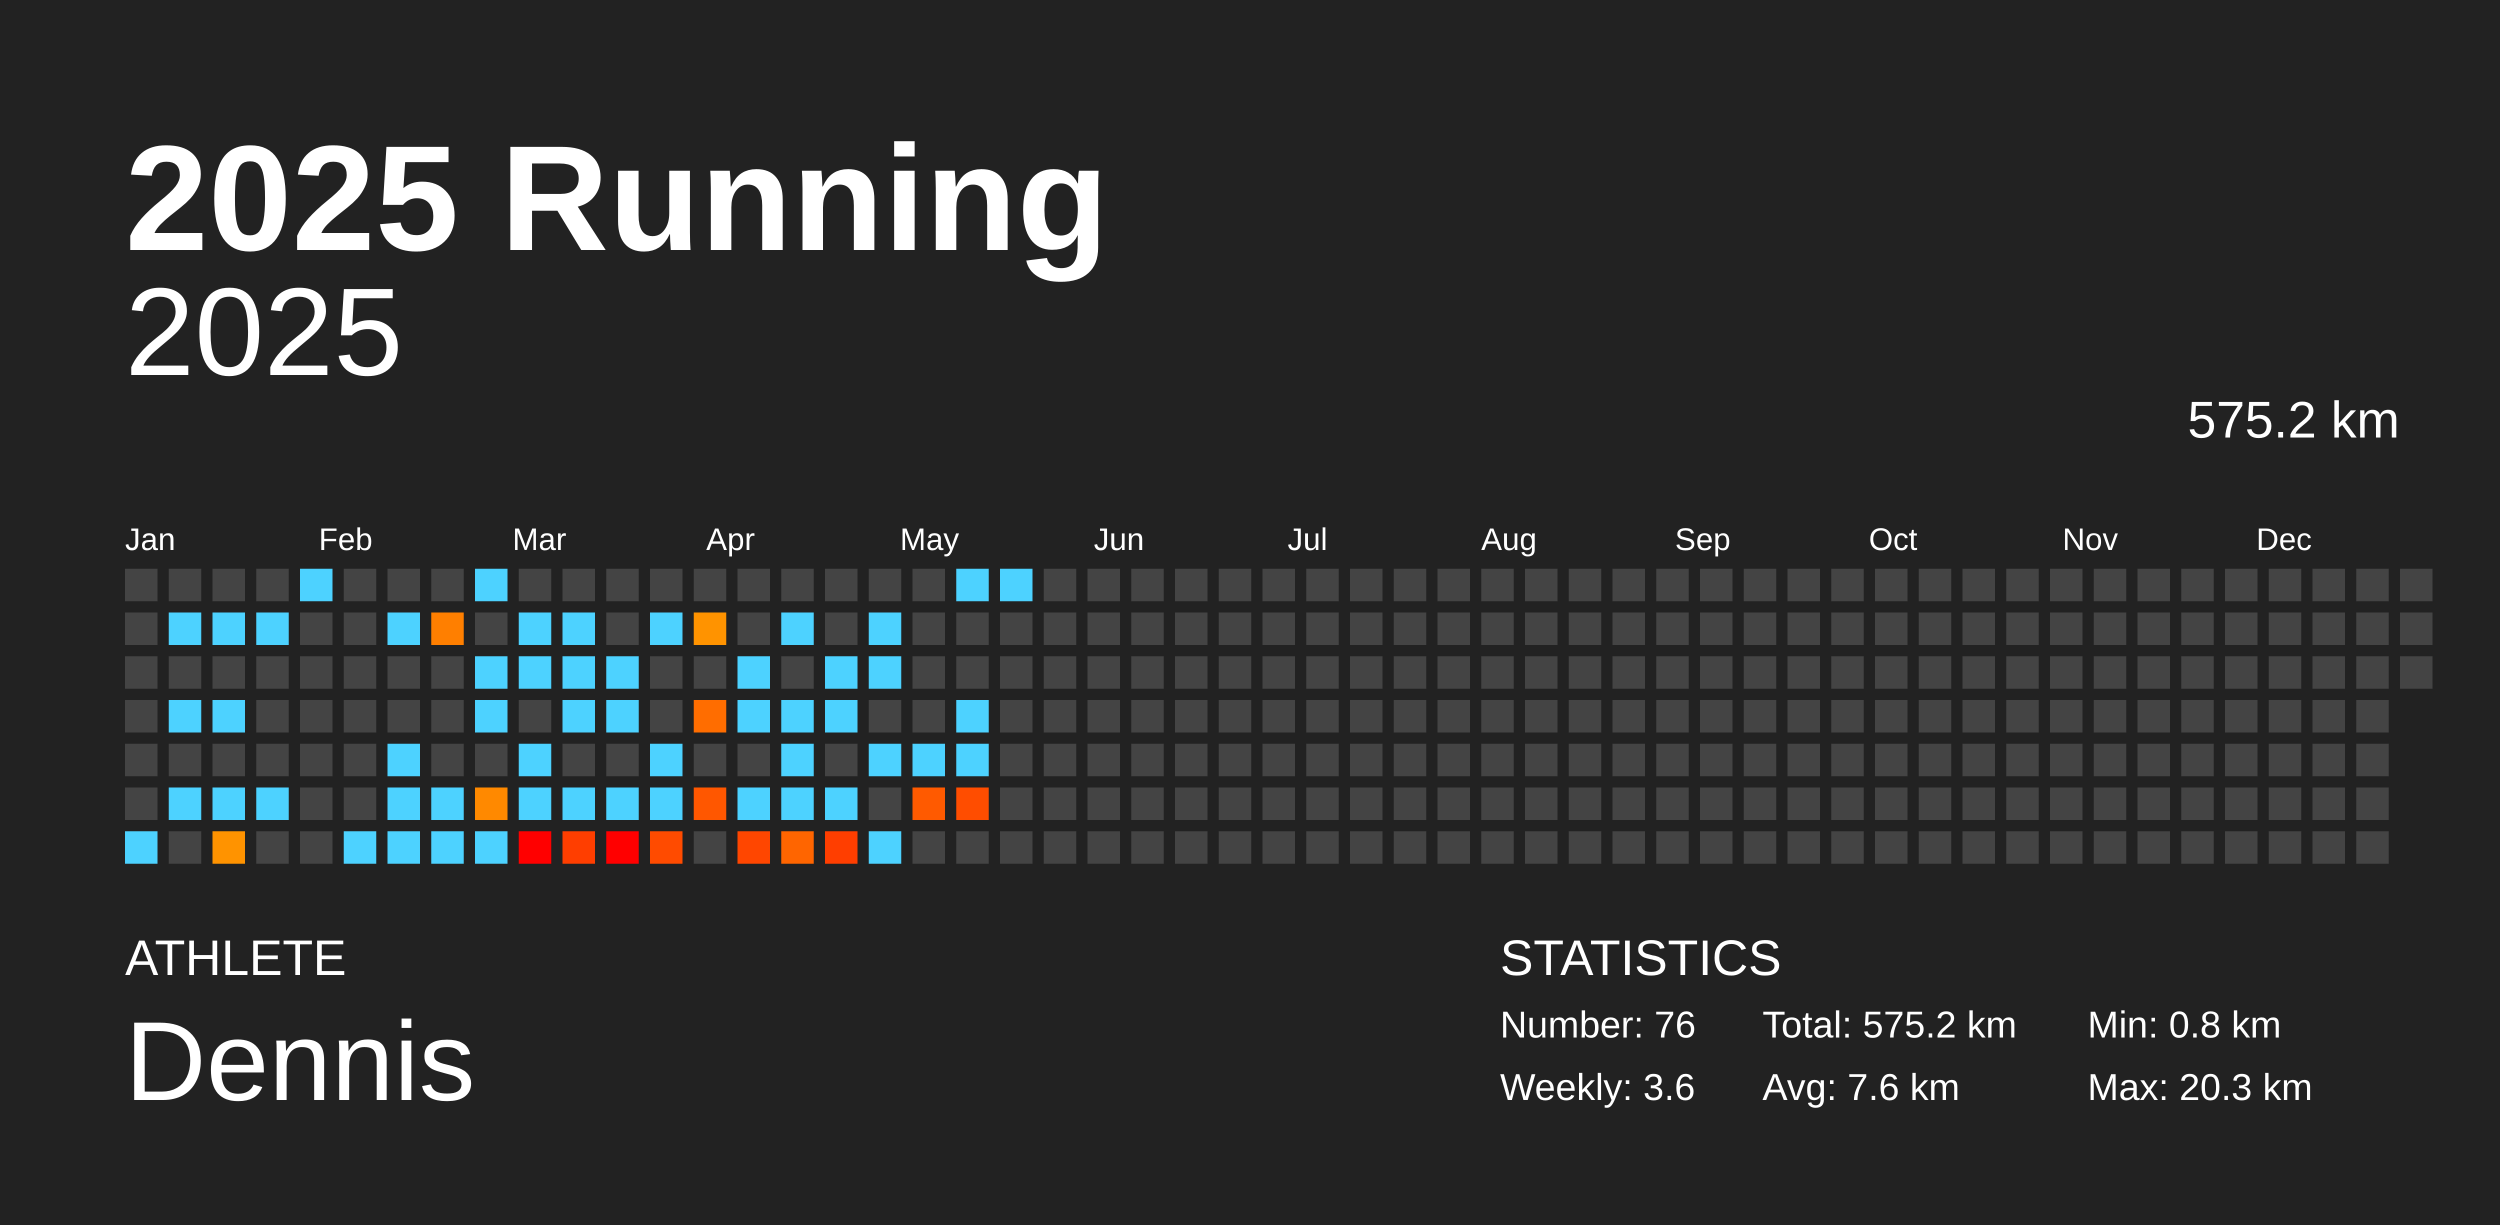
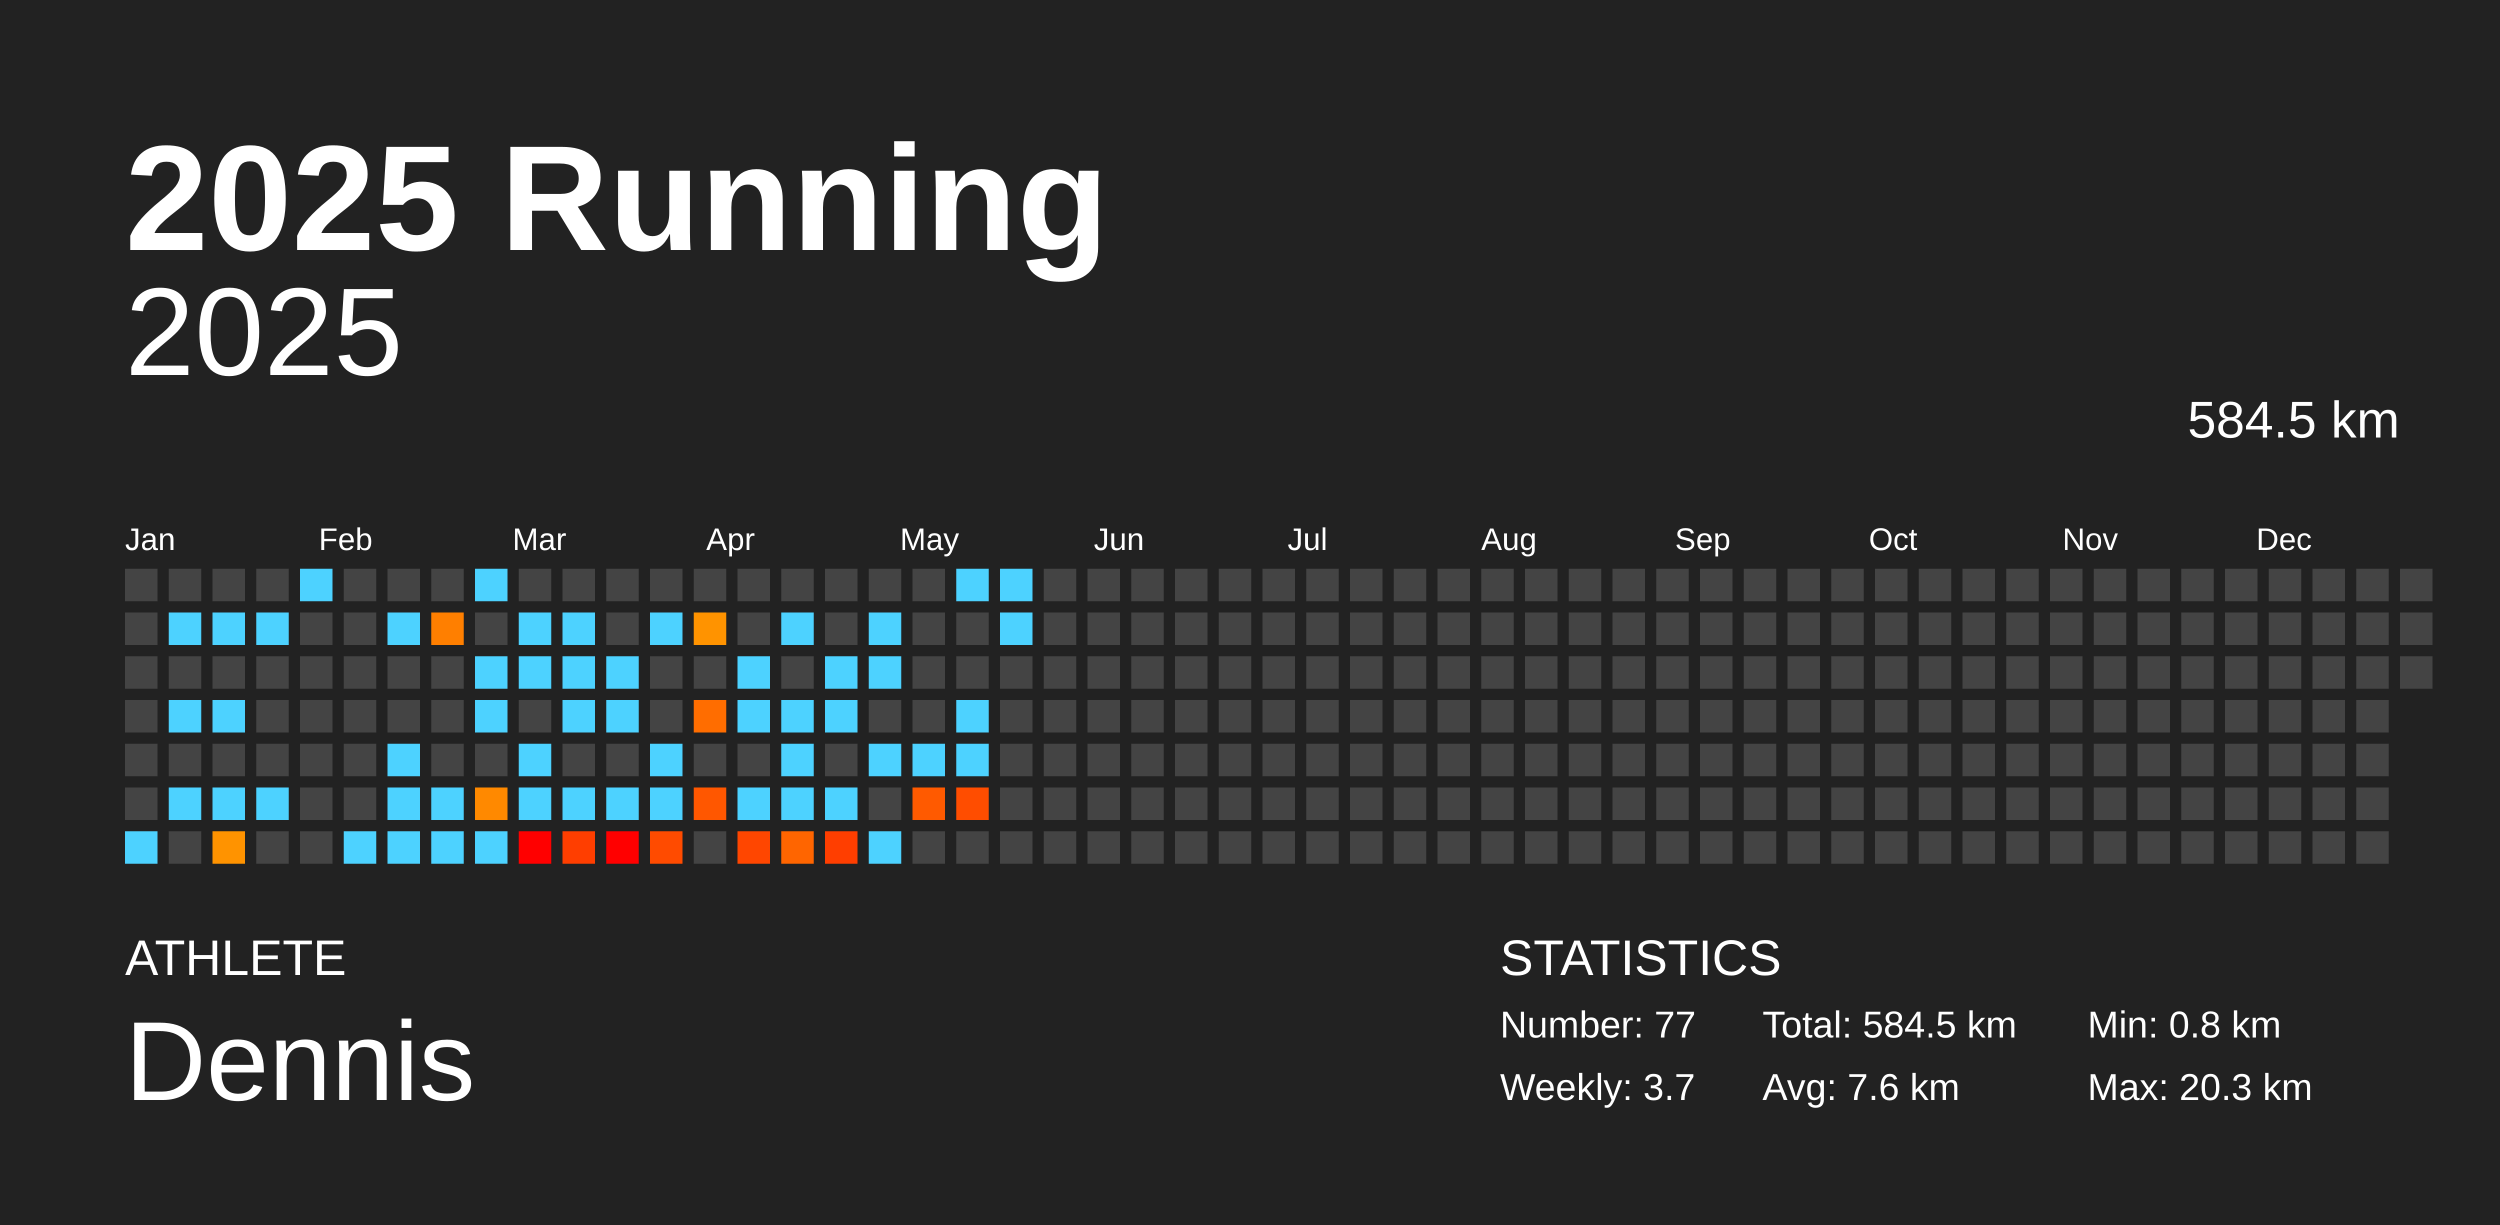
<svg xmlns="http://www.w3.org/2000/svg" baseProfile="full" height="98mm" version="1.1" viewBox="0,0,200,98" width="200mm">
  <defs />
  <rect fill="#222222" height="98" width="200" x="0" y="0" />
  <text fill="#FFFFFF" style="font-size:12px; font-family:Arial; font-weight:bold;" x="10" y="20">2025 Running</text>
  <text fill="#FFFFFF" style="font-size:4px; font-family:Arial" x="10" y="78">ATHLETE</text>
  <text fill="#FFFFFF" style="font-size:9px; font-family:Arial" x="10" y="88">Dennis</text>
  <text fill="#FFFFFF" style="font-size:4px; font-family:Arial" x="120" y="78">STATISTICS</text>
-   <text fill="#FFFFFF" style="font-size:3px; font-family:Arial" x="120" y="83">Number: 76</text>
-   <text fill="#FFFFFF" style="font-size:3px; font-family:Arial" x="120" y="88">Weekly: 3.6</text>
-   <text fill="#FFFFFF" style="font-size:3px; font-family:Arial" x="141" y="83">Total: 575.2 km</text>
+   <text fill="#FFFFFF" style="font-size:3px; font-family:Arial" x="120" y="83">Number: 77</text>
+   <text fill="#FFFFFF" style="font-size:3px; font-family:Arial" x="120" y="88">Weekly: 3.7</text>
+   <text fill="#FFFFFF" style="font-size:3px; font-family:Arial" x="141" y="83">Total: 584.5 km</text>
  <text fill="#FFFFFF" style="font-size:3px; font-family:Arial" x="141" y="88">Avg: 7.6 km</text>
  <text fill="#FFFFFF" style="font-size:3px; font-family:Arial" x="167" y="83">Min: 0.8 km</text>
  <text fill="#FFFFFF" style="font-size:3px; font-family:Arial" x="167" y="88">Max: 20.3 km</text>
  <text alignment-baseline="hanging" fill="#FFFFFF" style="font-size:10.0px; font-family:Arial;" x="10" y="30">2025</text>
-   <text alignment-baseline="hanging" fill="#FFFFFF" style="font-size:4.125px; font-family:Arial;" x="175" y="35">575.2 km</text>
+   <text alignment-baseline="hanging" fill="#FFFFFF" style="font-size:4.125px; font-family:Arial;" x="175" y="35">584.5 km</text>
  <text fill="#FFFFFF" style="font-size:2.5px; font-family:Arial" x="10.0" y="44">Jan</text>
  <text fill="#FFFFFF" style="font-size:2.5px; font-family:Arial" x="25.5" y="44">Feb</text>
  <text fill="#FFFFFF" style="font-size:2.5px; font-family:Arial" x="41.0" y="44">Mar</text>
  <text fill="#FFFFFF" style="font-size:2.5px; font-family:Arial" x="56.5" y="44">Apr</text>
  <text fill="#FFFFFF" style="font-size:2.5px; font-family:Arial" x="72.0" y="44">May</text>
  <text fill="#FFFFFF" style="font-size:2.5px; font-family:Arial" x="87.5" y="44">Jun</text>
  <text fill="#FFFFFF" style="font-size:2.5px; font-family:Arial" x="103.0" y="44">Jul</text>
  <text fill="#FFFFFF" style="font-size:2.5px; font-family:Arial" x="118.5" y="44">Aug</text>
  <text fill="#FFFFFF" style="font-size:2.5px; font-family:Arial" x="134.0" y="44">Sep</text>
  <text fill="#FFFFFF" style="font-size:2.5px; font-family:Arial" x="149.5" y="44">Oct</text>
  <text fill="#FFFFFF" style="font-size:2.5px; font-family:Arial" x="165.0" y="44">Nov</text>
  <text fill="#FFFFFF" style="font-size:2.5px; font-family:Arial" x="180.5" y="44">Dec</text>
  <rect fill="#444444" height="2.6" width="2.6" x="10.0" y="45.5" />
  <rect fill="#444444" height="2.6" width="2.6" x="10.0" y="49.0" />
  <rect fill="#444444" height="2.6" width="2.6" x="10.0" y="52.5" />
  <rect fill="#444444" height="2.6" width="2.6" x="10.0" y="56.0" />
  <rect fill="#444444" height="2.6" width="2.6" x="10.0" y="59.5" />
  <rect fill="#444444" height="2.6" width="2.6" x="10.0" y="63.0" />
  <rect fill="#4dd2ff" height="2.6" width="2.6" x="10.0" y="66.5" />
  <rect fill="#444444" height="2.6" width="2.6" x="13.5" y="45.5" />
  <rect fill="#4dd2ff" height="2.6" width="2.6" x="13.5" y="49.0" />
  <rect fill="#444444" height="2.6" width="2.6" x="13.5" y="52.5" />
  <rect fill="#4dd2ff" height="2.6" width="2.6" x="13.5" y="56.0" />
  <rect fill="#444444" height="2.6" width="2.6" x="13.5" y="59.5" />
  <rect fill="#4dd2ff" height="2.6" width="2.6" x="13.5" y="63.0" />
  <rect fill="#444444" height="2.6" width="2.6" x="13.5" y="66.5" />
  <rect fill="#444444" height="2.6" width="2.6" x="17.0" y="45.5" />
  <rect fill="#4dd2ff" height="2.6" width="2.6" x="17.0" y="49.0" />
  <rect fill="#444444" height="2.6" width="2.6" x="17.0" y="52.5" />
  <rect fill="#4dd2ff" height="2.6" width="2.6" x="17.0" y="56.0" />
  <rect fill="#444444" height="2.6" width="2.6" x="17.0" y="59.5" />
  <rect fill="#4dd2ff" height="2.6" width="2.6" x="17.0" y="63.0" />
  <rect fill="#ff9300" height="2.6" width="2.6" x="17.0" y="66.5" />
  <rect fill="#444444" height="2.6" width="2.6" x="20.5" y="45.5" />
  <rect fill="#4dd2ff" height="2.6" width="2.6" x="20.5" y="49.0" />
  <rect fill="#444444" height="2.6" width="2.6" x="20.5" y="52.5" />
  <rect fill="#444444" height="2.6" width="2.6" x="20.5" y="56.0" />
  <rect fill="#444444" height="2.6" width="2.6" x="20.5" y="59.5" />
  <rect fill="#4dd2ff" height="2.6" width="2.6" x="20.5" y="63.0" />
  <rect fill="#444444" height="2.6" width="2.6" x="20.5" y="66.5" />
  <rect fill="#4dd2ff" height="2.6" width="2.6" x="24.0" y="45.5" />
  <rect fill="#444444" height="2.6" width="2.6" x="24.0" y="49.0" />
  <rect fill="#444444" height="2.6" width="2.6" x="24.0" y="52.5" />
  <rect fill="#444444" height="2.6" width="2.6" x="24.0" y="56.0" />
  <rect fill="#444444" height="2.6" width="2.6" x="24.0" y="59.5" />
  <rect fill="#444444" height="2.6" width="2.6" x="24.0" y="63.0" />
  <rect fill="#444444" height="2.6" width="2.6" x="24.0" y="66.5" />
  <rect fill="#444444" height="2.6" width="2.6" x="27.5" y="45.5" />
  <rect fill="#444444" height="2.6" width="2.6" x="27.5" y="49.0" />
  <rect fill="#444444" height="2.6" width="2.6" x="27.5" y="52.5" />
  <rect fill="#444444" height="2.6" width="2.6" x="27.5" y="56.0" />
  <rect fill="#444444" height="2.6" width="2.6" x="27.5" y="59.5" />
  <rect fill="#444444" height="2.6" width="2.6" x="27.5" y="63.0" />
  <rect fill="#4dd2ff" height="2.6" width="2.6" x="27.5" y="66.5" />
  <rect fill="#444444" height="2.6" width="2.6" x="31.0" y="45.5" />
  <rect fill="#4dd2ff" height="2.6" width="2.6" x="31.0" y="49.0" />
  <rect fill="#444444" height="2.6" width="2.6" x="31.0" y="52.5" />
  <rect fill="#444444" height="2.6" width="2.6" x="31.0" y="56.0" />
  <rect fill="#4dd2ff" height="2.6" width="2.6" x="31.0" y="59.5" />
  <rect fill="#4dd2ff" height="2.6" width="2.6" x="31.0" y="63.0" />
  <rect fill="#4dd2ff" height="2.6" width="2.6" x="31.0" y="66.5" />
  <rect fill="#444444" height="2.6" width="2.6" x="34.5" y="45.5" />
  <rect fill="#ff7f00" height="2.6" width="2.6" x="34.5" y="49.0" />
  <rect fill="#444444" height="2.6" width="2.6" x="34.5" y="52.5" />
  <rect fill="#444444" height="2.6" width="2.6" x="34.5" y="56.0" />
  <rect fill="#444444" height="2.6" width="2.6" x="34.5" y="59.5" />
  <rect fill="#4dd2ff" height="2.6" width="2.6" x="34.5" y="63.0" />
  <rect fill="#4dd2ff" height="2.6" width="2.6" x="34.5" y="66.5" />
  <rect fill="#4dd2ff" height="2.6" width="2.6" x="38.0" y="45.5" />
  <rect fill="#444444" height="2.6" width="2.6" x="38.0" y="49.0" />
  <rect fill="#4dd2ff" height="2.6" width="2.6" x="38.0" y="52.5" />
  <rect fill="#4dd2ff" height="2.6" width="2.6" x="38.0" y="56.0" />
  <rect fill="#444444" height="2.6" width="2.6" x="38.0" y="59.5" />
  <rect fill="#ff8900" height="2.6" width="2.6" x="38.0" y="63.0" />
  <rect fill="#4dd2ff" height="2.6" width="2.6" x="38.0" y="66.5" />
  <rect fill="#444444" height="2.6" width="2.6" x="41.5" y="45.5" />
  <rect fill="#4dd2ff" height="2.6" width="2.6" x="41.5" y="49.0" />
  <rect fill="#4dd2ff" height="2.6" width="2.6" x="41.5" y="52.5" />
  <rect fill="#444444" height="2.6" width="2.6" x="41.5" y="56.0" />
  <rect fill="#4dd2ff" height="2.6" width="2.6" x="41.5" y="59.5" />
  <rect fill="#4dd2ff" height="2.6" width="2.6" x="41.5" y="63.0" />
  <rect fill="red" height="2.6" width="2.6" x="41.5" y="66.5" />
  <rect fill="#444444" height="2.6" width="2.6" x="45.0" y="45.5" />
  <rect fill="#4dd2ff" height="2.6" width="2.6" x="45.0" y="49.0" />
  <rect fill="#4dd2ff" height="2.6" width="2.6" x="45.0" y="52.5" />
  <rect fill="#4dd2ff" height="2.6" width="2.6" x="45.0" y="56.0" />
  <rect fill="#444444" height="2.6" width="2.6" x="45.0" y="59.5" />
  <rect fill="#4dd2ff" height="2.6" width="2.6" x="45.0" y="63.0" />
  <rect fill="#ff3e00" height="2.6" width="2.6" x="45.0" y="66.5" />
  <rect fill="#444444" height="2.6" width="2.6" x="48.5" y="45.5" />
  <rect fill="#444444" height="2.6" width="2.6" x="48.5" y="49.0" />
  <rect fill="#4dd2ff" height="2.6" width="2.6" x="48.5" y="52.5" />
  <rect fill="#4dd2ff" height="2.6" width="2.6" x="48.5" y="56.0" />
  <rect fill="#444444" height="2.6" width="2.6" x="48.5" y="59.5" />
  <rect fill="#4dd2ff" height="2.6" width="2.6" x="48.5" y="63.0" />
  <rect fill="red" height="2.6" width="2.6" x="48.5" y="66.5" />
  <rect fill="#444444" height="2.6" width="2.6" x="52.0" y="45.5" />
  <rect fill="#4dd2ff" height="2.6" width="2.6" x="52.0" y="49.0" />
  <rect fill="#444444" height="2.6" width="2.6" x="52.0" y="52.5" />
  <rect fill="#444444" height="2.6" width="2.6" x="52.0" y="56.0" />
  <rect fill="#4dd2ff" height="2.6" width="2.6" x="52.0" y="59.5" />
  <rect fill="#4dd2ff" height="2.6" width="2.6" x="52.0" y="63.0" />
  <rect fill="#ff4b00" height="2.6" width="2.6" x="52.0" y="66.5" />
  <rect fill="#444444" height="2.6" width="2.6" x="55.5" y="45.5" />
  <rect fill="#ff9300" height="2.6" width="2.6" x="55.5" y="49.0" />
  <rect fill="#444444" height="2.6" width="2.6" x="55.5" y="52.5" />
  <rect fill="#ff6d00" height="2.6" width="2.6" x="55.5" y="56.0" />
  <rect fill="#444444" height="2.6" width="2.6" x="55.5" y="59.5" />
  <rect fill="#ff5700" height="2.6" width="2.6" x="55.5" y="63.0" />
  <rect fill="#444444" height="2.6" width="2.6" x="55.5" y="66.5" />
  <rect fill="#444444" height="2.6" width="2.6" x="59.0" y="45.5" />
  <rect fill="#444444" height="2.6" width="2.6" x="59.0" y="49.0" />
  <rect fill="#4dd2ff" height="2.6" width="2.6" x="59.0" y="52.5" />
  <rect fill="#4dd2ff" height="2.6" width="2.6" x="59.0" y="56.0" />
  <rect fill="#444444" height="2.6" width="2.6" x="59.0" y="59.5" />
  <rect fill="#4dd2ff" height="2.6" width="2.6" x="59.0" y="63.0" />
  <rect fill="#ff4600" height="2.6" width="2.6" x="59.0" y="66.5" />
  <rect fill="#444444" height="2.6" width="2.6" x="62.5" y="45.5" />
  <rect fill="#4dd2ff" height="2.6" width="2.6" x="62.5" y="49.0" />
  <rect fill="#444444" height="2.6" width="2.6" x="62.5" y="52.5" />
  <rect fill="#4dd2ff" height="2.6" width="2.6" x="62.5" y="56.0" />
  <rect fill="#4dd2ff" height="2.6" width="2.6" x="62.5" y="59.5" />
  <rect fill="#4dd2ff" height="2.6" width="2.6" x="62.5" y="63.0" />
  <rect fill="#ff6500" height="2.6" width="2.6" x="62.5" y="66.5" />
  <rect fill="#444444" height="2.6" width="2.6" x="66.0" y="45.5" />
  <rect fill="#444444" height="2.6" width="2.6" x="66.0" y="49.0" />
  <rect fill="#4dd2ff" height="2.6" width="2.6" x="66.0" y="52.5" />
  <rect fill="#4dd2ff" height="2.6" width="2.6" x="66.0" y="56.0" />
  <rect fill="#444444" height="2.6" width="2.6" x="66.0" y="59.5" />
  <rect fill="#4dd2ff" height="2.6" width="2.6" x="66.0" y="63.0" />
  <rect fill="#ff3e00" height="2.6" width="2.6" x="66.0" y="66.5" />
  <rect fill="#444444" height="2.6" width="2.6" x="69.5" y="45.5" />
  <rect fill="#4dd2ff" height="2.6" width="2.6" x="69.5" y="49.0" />
  <rect fill="#4dd2ff" height="2.6" width="2.6" x="69.5" y="52.5" />
  <rect fill="#444444" height="2.6" width="2.6" x="69.5" y="56.0" />
  <rect fill="#4dd2ff" height="2.6" width="2.6" x="69.5" y="59.5" />
  <rect fill="#444444" height="2.6" width="2.6" x="69.5" y="63.0" />
  <rect fill="#4dd2ff" height="2.6" width="2.6" x="69.5" y="66.5" />
  <rect fill="#444444" height="2.6" width="2.6" x="73.0" y="45.5" />
  <rect fill="#444444" height="2.6" width="2.6" x="73.0" y="49.0" />
  <rect fill="#444444" height="2.6" width="2.6" x="73.0" y="52.5" />
  <rect fill="#444444" height="2.6" width="2.6" x="73.0" y="56.0" />
  <rect fill="#4dd2ff" height="2.6" width="2.6" x="73.0" y="59.5" />
  <rect fill="#ff5a00" height="2.6" width="2.6" x="73.0" y="63.0" />
  <rect fill="#444444" height="2.6" width="2.6" x="73.0" y="66.5" />
  <rect fill="#4dd2ff" height="2.6" width="2.6" x="76.5" y="45.5" />
  <rect fill="#444444" height="2.6" width="2.6" x="76.5" y="49.0" />
  <rect fill="#444444" height="2.6" width="2.6" x="76.5" y="52.5" />
  <rect fill="#4dd2ff" height="2.6" width="2.6" x="76.5" y="56.0" />
  <rect fill="#4dd2ff" height="2.6" width="2.6" x="76.5" y="59.5" />
  <rect fill="#ff4d00" height="2.6" width="2.6" x="76.5" y="63.0" />
  <rect fill="#444444" height="2.6" width="2.6" x="76.5" y="66.5" />
  <rect fill="#4dd2ff" height="2.6" width="2.6" x="80.0" y="45.5" />
-   <rect fill="#444444" height="2.6" width="2.6" x="80.0" y="49.0" />
+   <rect fill="#4dd2ff" height="2.6" width="2.6" x="80.0" y="49.0" />
  <rect fill="#444444" height="2.6" width="2.6" x="80.0" y="52.5" />
  <rect fill="#444444" height="2.6" width="2.6" x="80.0" y="56.0" />
  <rect fill="#444444" height="2.6" width="2.6" x="80.0" y="59.5" />
  <rect fill="#444444" height="2.6" width="2.6" x="80.0" y="63.0" />
  <rect fill="#444444" height="2.6" width="2.6" x="80.0" y="66.5" />
  <rect fill="#444444" height="2.6" width="2.6" x="83.5" y="45.5" />
  <rect fill="#444444" height="2.6" width="2.6" x="83.5" y="49.0" />
  <rect fill="#444444" height="2.6" width="2.6" x="83.5" y="52.5" />
  <rect fill="#444444" height="2.6" width="2.6" x="83.5" y="56.0" />
  <rect fill="#444444" height="2.6" width="2.6" x="83.5" y="59.5" />
  <rect fill="#444444" height="2.6" width="2.6" x="83.5" y="63.0" />
  <rect fill="#444444" height="2.6" width="2.6" x="83.5" y="66.5" />
  <rect fill="#444444" height="2.6" width="2.6" x="87.0" y="45.5" />
  <rect fill="#444444" height="2.6" width="2.6" x="87.0" y="49.0" />
  <rect fill="#444444" height="2.6" width="2.6" x="87.0" y="52.5" />
  <rect fill="#444444" height="2.6" width="2.6" x="87.0" y="56.0" />
  <rect fill="#444444" height="2.6" width="2.6" x="87.0" y="59.5" />
  <rect fill="#444444" height="2.6" width="2.6" x="87.0" y="63.0" />
  <rect fill="#444444" height="2.6" width="2.6" x="87.0" y="66.5" />
  <rect fill="#444444" height="2.6" width="2.6" x="90.5" y="45.5" />
  <rect fill="#444444" height="2.6" width="2.6" x="90.5" y="49.0" />
  <rect fill="#444444" height="2.6" width="2.6" x="90.5" y="52.5" />
  <rect fill="#444444" height="2.6" width="2.6" x="90.5" y="56.0" />
  <rect fill="#444444" height="2.6" width="2.6" x="90.5" y="59.5" />
  <rect fill="#444444" height="2.6" width="2.6" x="90.5" y="63.0" />
  <rect fill="#444444" height="2.6" width="2.6" x="90.5" y="66.5" />
  <rect fill="#444444" height="2.6" width="2.6" x="94.0" y="45.5" />
  <rect fill="#444444" height="2.6" width="2.6" x="94.0" y="49.0" />
  <rect fill="#444444" height="2.6" width="2.6" x="94.0" y="52.5" />
  <rect fill="#444444" height="2.6" width="2.6" x="94.0" y="56.0" />
  <rect fill="#444444" height="2.6" width="2.6" x="94.0" y="59.5" />
  <rect fill="#444444" height="2.6" width="2.6" x="94.0" y="63.0" />
  <rect fill="#444444" height="2.6" width="2.6" x="94.0" y="66.5" />
  <rect fill="#444444" height="2.6" width="2.6" x="97.5" y="45.5" />
  <rect fill="#444444" height="2.6" width="2.6" x="97.5" y="49.0" />
  <rect fill="#444444" height="2.6" width="2.6" x="97.5" y="52.5" />
  <rect fill="#444444" height="2.6" width="2.6" x="97.5" y="56.0" />
  <rect fill="#444444" height="2.6" width="2.6" x="97.5" y="59.5" />
  <rect fill="#444444" height="2.6" width="2.6" x="97.5" y="63.0" />
  <rect fill="#444444" height="2.6" width="2.6" x="97.5" y="66.5" />
  <rect fill="#444444" height="2.6" width="2.6" x="101.0" y="45.5" />
  <rect fill="#444444" height="2.6" width="2.6" x="101.0" y="49.0" />
  <rect fill="#444444" height="2.6" width="2.6" x="101.0" y="52.5" />
  <rect fill="#444444" height="2.6" width="2.6" x="101.0" y="56.0" />
  <rect fill="#444444" height="2.6" width="2.6" x="101.0" y="59.5" />
  <rect fill="#444444" height="2.6" width="2.6" x="101.0" y="63.0" />
  <rect fill="#444444" height="2.6" width="2.6" x="101.0" y="66.5" />
  <rect fill="#444444" height="2.6" width="2.6" x="104.5" y="45.5" />
  <rect fill="#444444" height="2.6" width="2.6" x="104.5" y="49.0" />
  <rect fill="#444444" height="2.6" width="2.6" x="104.5" y="52.5" />
  <rect fill="#444444" height="2.6" width="2.6" x="104.5" y="56.0" />
  <rect fill="#444444" height="2.6" width="2.6" x="104.5" y="59.5" />
  <rect fill="#444444" height="2.6" width="2.6" x="104.5" y="63.0" />
  <rect fill="#444444" height="2.6" width="2.6" x="104.5" y="66.5" />
  <rect fill="#444444" height="2.6" width="2.6" x="108.0" y="45.5" />
  <rect fill="#444444" height="2.6" width="2.6" x="108.0" y="49.0" />
  <rect fill="#444444" height="2.6" width="2.6" x="108.0" y="52.5" />
  <rect fill="#444444" height="2.6" width="2.6" x="108.0" y="56.0" />
  <rect fill="#444444" height="2.6" width="2.6" x="108.0" y="59.5" />
  <rect fill="#444444" height="2.6" width="2.6" x="108.0" y="63.0" />
  <rect fill="#444444" height="2.6" width="2.6" x="108.0" y="66.5" />
  <rect fill="#444444" height="2.6" width="2.6" x="111.5" y="45.5" />
  <rect fill="#444444" height="2.6" width="2.6" x="111.5" y="49.0" />
  <rect fill="#444444" height="2.6" width="2.6" x="111.5" y="52.5" />
  <rect fill="#444444" height="2.6" width="2.6" x="111.5" y="56.0" />
  <rect fill="#444444" height="2.6" width="2.6" x="111.5" y="59.5" />
  <rect fill="#444444" height="2.6" width="2.6" x="111.5" y="63.0" />
  <rect fill="#444444" height="2.6" width="2.6" x="111.5" y="66.5" />
  <rect fill="#444444" height="2.6" width="2.6" x="115.0" y="45.5" />
  <rect fill="#444444" height="2.6" width="2.6" x="115.0" y="49.0" />
  <rect fill="#444444" height="2.6" width="2.6" x="115.0" y="52.5" />
  <rect fill="#444444" height="2.6" width="2.6" x="115.0" y="56.0" />
  <rect fill="#444444" height="2.6" width="2.6" x="115.0" y="59.5" />
  <rect fill="#444444" height="2.6" width="2.6" x="115.0" y="63.0" />
  <rect fill="#444444" height="2.6" width="2.6" x="115.0" y="66.5" />
  <rect fill="#444444" height="2.6" width="2.6" x="118.5" y="45.5" />
  <rect fill="#444444" height="2.6" width="2.6" x="118.5" y="49.0" />
  <rect fill="#444444" height="2.6" width="2.6" x="118.5" y="52.5" />
  <rect fill="#444444" height="2.6" width="2.6" x="118.5" y="56.0" />
  <rect fill="#444444" height="2.6" width="2.6" x="118.5" y="59.5" />
  <rect fill="#444444" height="2.6" width="2.6" x="118.5" y="63.0" />
  <rect fill="#444444" height="2.6" width="2.6" x="118.5" y="66.5" />
  <rect fill="#444444" height="2.6" width="2.6" x="122.0" y="45.5" />
  <rect fill="#444444" height="2.6" width="2.6" x="122.0" y="49.0" />
  <rect fill="#444444" height="2.6" width="2.6" x="122.0" y="52.5" />
  <rect fill="#444444" height="2.6" width="2.6" x="122.0" y="56.0" />
  <rect fill="#444444" height="2.6" width="2.6" x="122.0" y="59.5" />
  <rect fill="#444444" height="2.6" width="2.6" x="122.0" y="63.0" />
  <rect fill="#444444" height="2.6" width="2.6" x="122.0" y="66.5" />
  <rect fill="#444444" height="2.6" width="2.6" x="125.5" y="45.5" />
  <rect fill="#444444" height="2.6" width="2.6" x="125.5" y="49.0" />
  <rect fill="#444444" height="2.6" width="2.6" x="125.5" y="52.5" />
  <rect fill="#444444" height="2.6" width="2.6" x="125.5" y="56.0" />
  <rect fill="#444444" height="2.6" width="2.6" x="125.5" y="59.5" />
  <rect fill="#444444" height="2.6" width="2.6" x="125.5" y="63.0" />
  <rect fill="#444444" height="2.6" width="2.6" x="125.5" y="66.5" />
  <rect fill="#444444" height="2.6" width="2.6" x="129.0" y="45.5" />
  <rect fill="#444444" height="2.6" width="2.6" x="129.0" y="49.0" />
  <rect fill="#444444" height="2.6" width="2.6" x="129.0" y="52.5" />
  <rect fill="#444444" height="2.6" width="2.6" x="129.0" y="56.0" />
  <rect fill="#444444" height="2.6" width="2.6" x="129.0" y="59.5" />
  <rect fill="#444444" height="2.6" width="2.6" x="129.0" y="63.0" />
  <rect fill="#444444" height="2.6" width="2.6" x="129.0" y="66.5" />
  <rect fill="#444444" height="2.6" width="2.6" x="132.5" y="45.5" />
  <rect fill="#444444" height="2.6" width="2.6" x="132.5" y="49.0" />
  <rect fill="#444444" height="2.6" width="2.6" x="132.5" y="52.5" />
  <rect fill="#444444" height="2.6" width="2.6" x="132.5" y="56.0" />
  <rect fill="#444444" height="2.6" width="2.6" x="132.5" y="59.5" />
  <rect fill="#444444" height="2.6" width="2.6" x="132.5" y="63.0" />
  <rect fill="#444444" height="2.6" width="2.6" x="132.5" y="66.5" />
  <rect fill="#444444" height="2.6" width="2.6" x="136.0" y="45.5" />
  <rect fill="#444444" height="2.6" width="2.6" x="136.0" y="49.0" />
  <rect fill="#444444" height="2.6" width="2.6" x="136.0" y="52.5" />
  <rect fill="#444444" height="2.6" width="2.6" x="136.0" y="56.0" />
  <rect fill="#444444" height="2.6" width="2.6" x="136.0" y="59.5" />
  <rect fill="#444444" height="2.6" width="2.6" x="136.0" y="63.0" />
  <rect fill="#444444" height="2.6" width="2.6" x="136.0" y="66.5" />
  <rect fill="#444444" height="2.6" width="2.6" x="139.5" y="45.5" />
  <rect fill="#444444" height="2.6" width="2.6" x="139.5" y="49.0" />
  <rect fill="#444444" height="2.6" width="2.6" x="139.5" y="52.5" />
  <rect fill="#444444" height="2.6" width="2.6" x="139.5" y="56.0" />
  <rect fill="#444444" height="2.6" width="2.6" x="139.5" y="59.5" />
  <rect fill="#444444" height="2.6" width="2.6" x="139.5" y="63.0" />
  <rect fill="#444444" height="2.6" width="2.6" x="139.5" y="66.5" />
  <rect fill="#444444" height="2.6" width="2.6" x="143.0" y="45.5" />
  <rect fill="#444444" height="2.6" width="2.6" x="143.0" y="49.0" />
  <rect fill="#444444" height="2.6" width="2.6" x="143.0" y="52.5" />
  <rect fill="#444444" height="2.6" width="2.6" x="143.0" y="56.0" />
  <rect fill="#444444" height="2.6" width="2.6" x="143.0" y="59.5" />
  <rect fill="#444444" height="2.6" width="2.6" x="143.0" y="63.0" />
  <rect fill="#444444" height="2.6" width="2.6" x="143.0" y="66.5" />
  <rect fill="#444444" height="2.6" width="2.6" x="146.5" y="45.5" />
  <rect fill="#444444" height="2.6" width="2.6" x="146.5" y="49.0" />
  <rect fill="#444444" height="2.6" width="2.6" x="146.5" y="52.5" />
  <rect fill="#444444" height="2.6" width="2.6" x="146.5" y="56.0" />
  <rect fill="#444444" height="2.6" width="2.6" x="146.5" y="59.5" />
  <rect fill="#444444" height="2.6" width="2.6" x="146.5" y="63.0" />
  <rect fill="#444444" height="2.6" width="2.6" x="146.5" y="66.5" />
  <rect fill="#444444" height="2.6" width="2.6" x="150.0" y="45.5" />
  <rect fill="#444444" height="2.6" width="2.6" x="150.0" y="49.0" />
  <rect fill="#444444" height="2.6" width="2.6" x="150.0" y="52.5" />
  <rect fill="#444444" height="2.6" width="2.6" x="150.0" y="56.0" />
  <rect fill="#444444" height="2.6" width="2.6" x="150.0" y="59.5" />
  <rect fill="#444444" height="2.6" width="2.6" x="150.0" y="63.0" />
  <rect fill="#444444" height="2.6" width="2.6" x="150.0" y="66.5" />
  <rect fill="#444444" height="2.6" width="2.6" x="153.5" y="45.5" />
  <rect fill="#444444" height="2.6" width="2.6" x="153.5" y="49.0" />
  <rect fill="#444444" height="2.6" width="2.6" x="153.5" y="52.5" />
  <rect fill="#444444" height="2.6" width="2.6" x="153.5" y="56.0" />
  <rect fill="#444444" height="2.6" width="2.6" x="153.5" y="59.5" />
  <rect fill="#444444" height="2.6" width="2.6" x="153.5" y="63.0" />
  <rect fill="#444444" height="2.6" width="2.6" x="153.5" y="66.5" />
  <rect fill="#444444" height="2.6" width="2.6" x="157.0" y="45.5" />
  <rect fill="#444444" height="2.6" width="2.6" x="157.0" y="49.0" />
  <rect fill="#444444" height="2.6" width="2.6" x="157.0" y="52.5" />
  <rect fill="#444444" height="2.6" width="2.6" x="157.0" y="56.0" />
  <rect fill="#444444" height="2.6" width="2.6" x="157.0" y="59.5" />
  <rect fill="#444444" height="2.6" width="2.6" x="157.0" y="63.0" />
  <rect fill="#444444" height="2.6" width="2.6" x="157.0" y="66.5" />
  <rect fill="#444444" height="2.6" width="2.6" x="160.5" y="45.5" />
  <rect fill="#444444" height="2.6" width="2.6" x="160.5" y="49.0" />
  <rect fill="#444444" height="2.6" width="2.6" x="160.5" y="52.5" />
  <rect fill="#444444" height="2.6" width="2.6" x="160.5" y="56.0" />
  <rect fill="#444444" height="2.6" width="2.6" x="160.5" y="59.5" />
  <rect fill="#444444" height="2.6" width="2.6" x="160.5" y="63.0" />
  <rect fill="#444444" height="2.6" width="2.6" x="160.5" y="66.5" />
  <rect fill="#444444" height="2.6" width="2.6" x="164.0" y="45.5" />
  <rect fill="#444444" height="2.6" width="2.6" x="164.0" y="49.0" />
  <rect fill="#444444" height="2.6" width="2.6" x="164.0" y="52.5" />
  <rect fill="#444444" height="2.6" width="2.6" x="164.0" y="56.0" />
  <rect fill="#444444" height="2.6" width="2.6" x="164.0" y="59.5" />
  <rect fill="#444444" height="2.6" width="2.6" x="164.0" y="63.0" />
  <rect fill="#444444" height="2.6" width="2.6" x="164.0" y="66.5" />
  <rect fill="#444444" height="2.6" width="2.6" x="167.5" y="45.5" />
  <rect fill="#444444" height="2.6" width="2.6" x="167.5" y="49.0" />
  <rect fill="#444444" height="2.6" width="2.6" x="167.5" y="52.5" />
  <rect fill="#444444" height="2.6" width="2.6" x="167.5" y="56.0" />
  <rect fill="#444444" height="2.6" width="2.6" x="167.5" y="59.5" />
  <rect fill="#444444" height="2.6" width="2.6" x="167.5" y="63.0" />
  <rect fill="#444444" height="2.6" width="2.6" x="167.5" y="66.5" />
  <rect fill="#444444" height="2.6" width="2.6" x="171.0" y="45.5" />
  <rect fill="#444444" height="2.6" width="2.6" x="171.0" y="49.0" />
  <rect fill="#444444" height="2.6" width="2.6" x="171.0" y="52.5" />
  <rect fill="#444444" height="2.6" width="2.6" x="171.0" y="56.0" />
  <rect fill="#444444" height="2.6" width="2.6" x="171.0" y="59.5" />
  <rect fill="#444444" height="2.6" width="2.6" x="171.0" y="63.0" />
  <rect fill="#444444" height="2.6" width="2.6" x="171.0" y="66.5" />
  <rect fill="#444444" height="2.6" width="2.6" x="174.5" y="45.5" />
  <rect fill="#444444" height="2.6" width="2.6" x="174.5" y="49.0" />
  <rect fill="#444444" height="2.6" width="2.6" x="174.5" y="52.5" />
  <rect fill="#444444" height="2.6" width="2.6" x="174.5" y="56.0" />
  <rect fill="#444444" height="2.6" width="2.6" x="174.5" y="59.5" />
  <rect fill="#444444" height="2.6" width="2.6" x="174.5" y="63.0" />
  <rect fill="#444444" height="2.6" width="2.6" x="174.5" y="66.5" />
  <rect fill="#444444" height="2.6" width="2.6" x="178.0" y="45.5" />
  <rect fill="#444444" height="2.6" width="2.6" x="178.0" y="49.0" />
  <rect fill="#444444" height="2.6" width="2.6" x="178.0" y="52.5" />
  <rect fill="#444444" height="2.6" width="2.6" x="178.0" y="56.0" />
  <rect fill="#444444" height="2.6" width="2.6" x="178.0" y="59.5" />
  <rect fill="#444444" height="2.6" width="2.6" x="178.0" y="63.0" />
  <rect fill="#444444" height="2.6" width="2.6" x="178.0" y="66.5" />
  <rect fill="#444444" height="2.6" width="2.6" x="181.5" y="45.5" />
  <rect fill="#444444" height="2.6" width="2.6" x="181.5" y="49.0" />
  <rect fill="#444444" height="2.6" width="2.6" x="181.5" y="52.5" />
  <rect fill="#444444" height="2.6" width="2.6" x="181.5" y="56.0" />
  <rect fill="#444444" height="2.6" width="2.6" x="181.5" y="59.5" />
  <rect fill="#444444" height="2.6" width="2.6" x="181.5" y="63.0" />
  <rect fill="#444444" height="2.6" width="2.6" x="181.5" y="66.5" />
  <rect fill="#444444" height="2.6" width="2.6" x="185.0" y="45.5" />
  <rect fill="#444444" height="2.6" width="2.6" x="185.0" y="49.0" />
  <rect fill="#444444" height="2.6" width="2.6" x="185.0" y="52.5" />
  <rect fill="#444444" height="2.6" width="2.6" x="185.0" y="56.0" />
  <rect fill="#444444" height="2.6" width="2.6" x="185.0" y="59.5" />
  <rect fill="#444444" height="2.6" width="2.6" x="185.0" y="63.0" />
  <rect fill="#444444" height="2.6" width="2.6" x="185.0" y="66.5" />
  <rect fill="#444444" height="2.6" width="2.6" x="188.5" y="45.5" />
  <rect fill="#444444" height="2.6" width="2.6" x="188.5" y="49.0" />
  <rect fill="#444444" height="2.6" width="2.6" x="188.5" y="52.5" />
  <rect fill="#444444" height="2.6" width="2.6" x="188.5" y="56.0" />
  <rect fill="#444444" height="2.6" width="2.6" x="188.5" y="59.5" />
  <rect fill="#444444" height="2.6" width="2.6" x="188.5" y="63.0" />
  <rect fill="#444444" height="2.6" width="2.6" x="188.5" y="66.5" />
  <rect fill="#444444" height="2.6" width="2.6" x="192.0" y="45.5" />
  <rect fill="#444444" height="2.6" width="2.6" x="192.0" y="49.0" />
  <rect fill="#444444" height="2.6" width="2.6" x="192.0" y="52.5" />
</svg>
